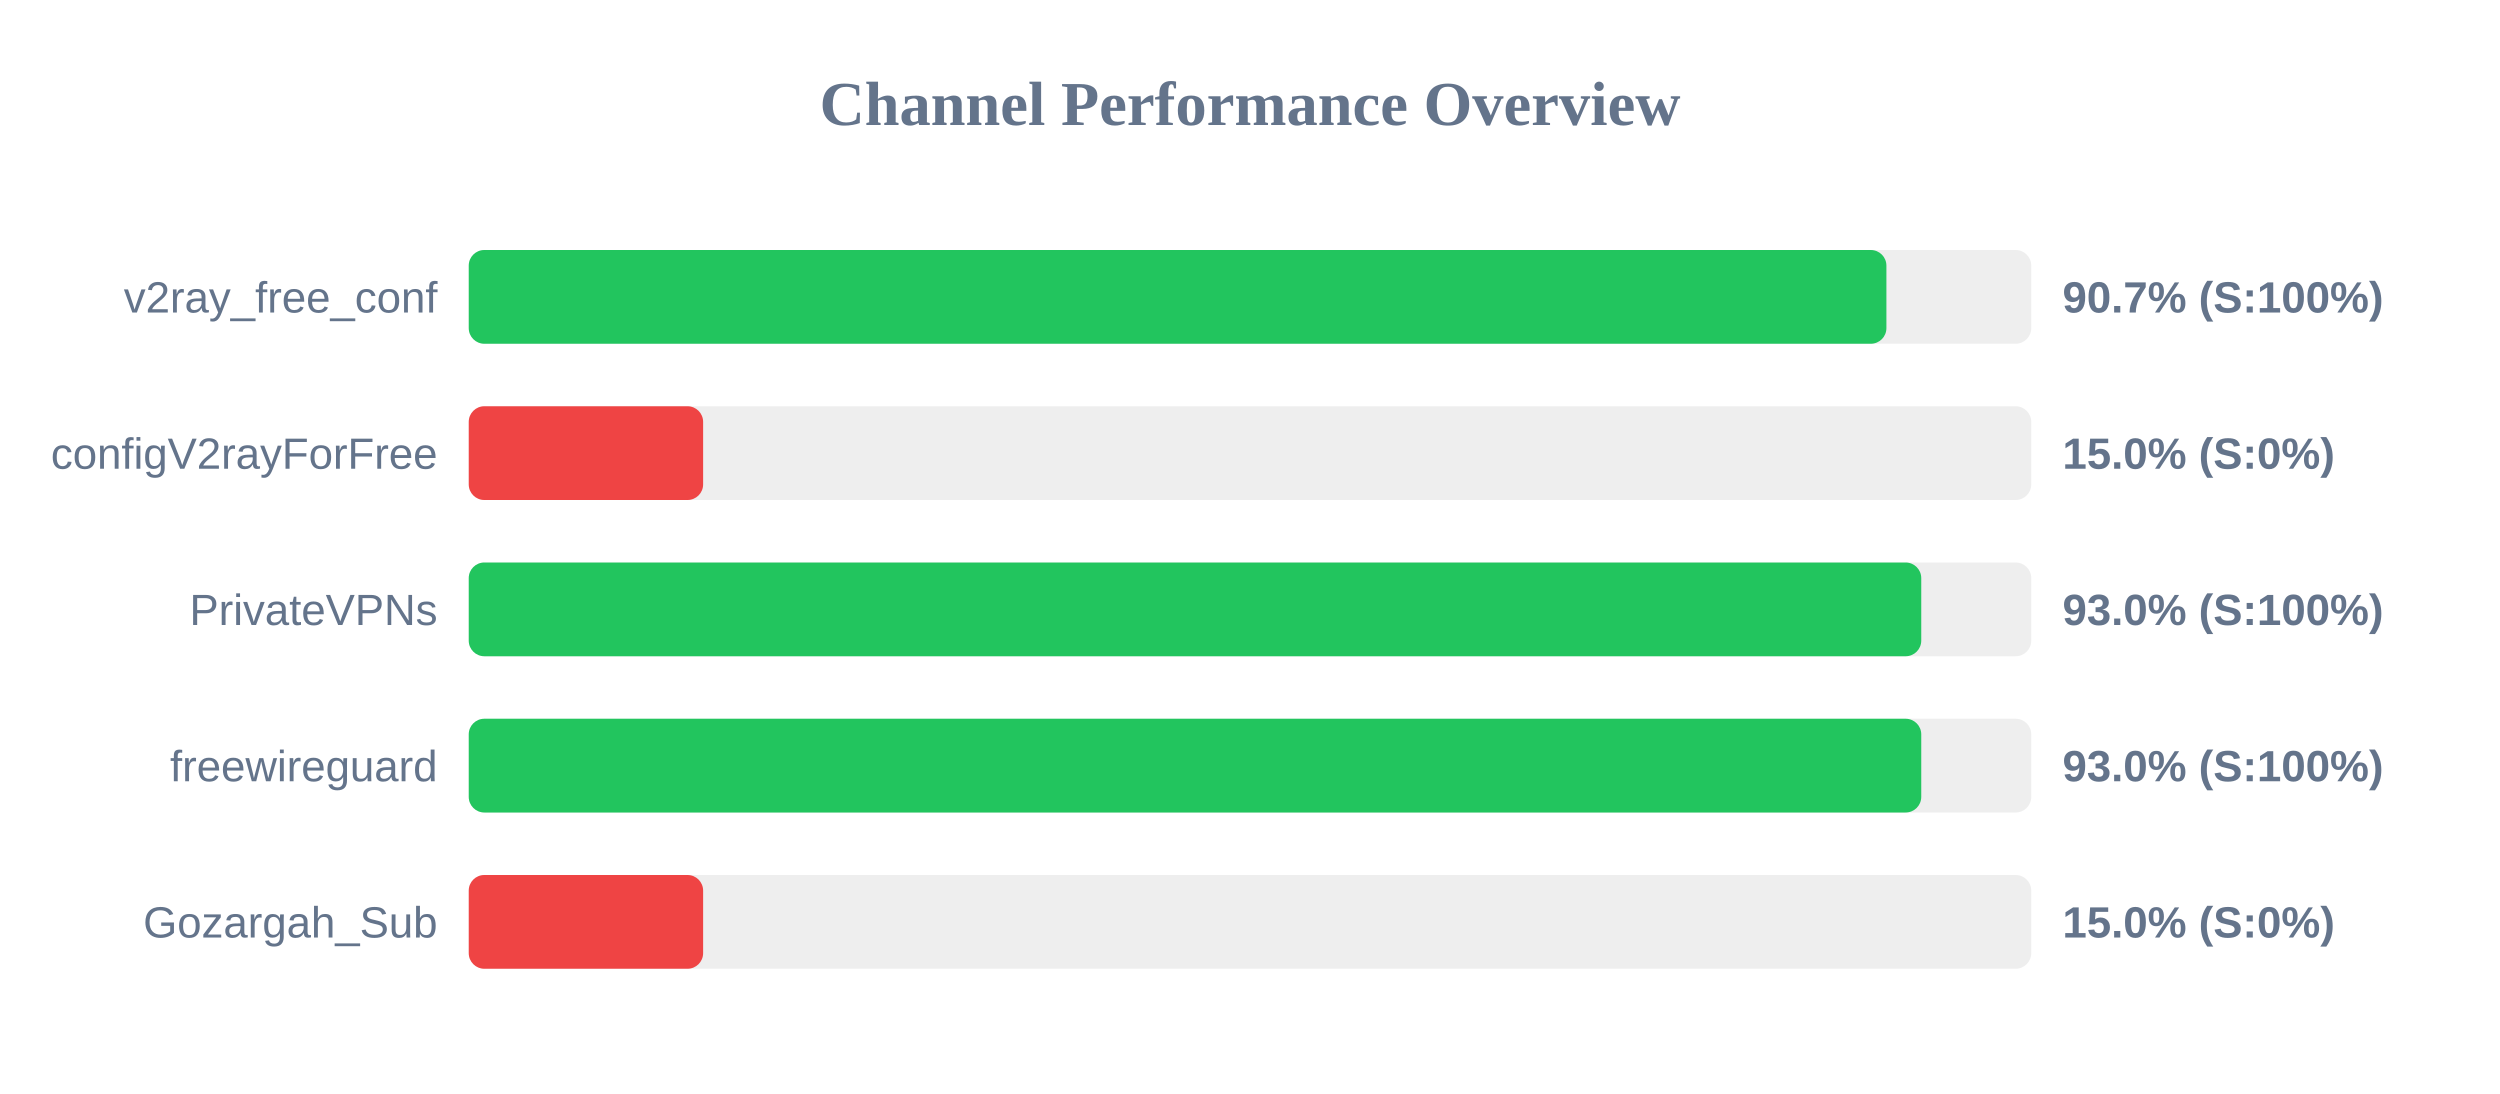
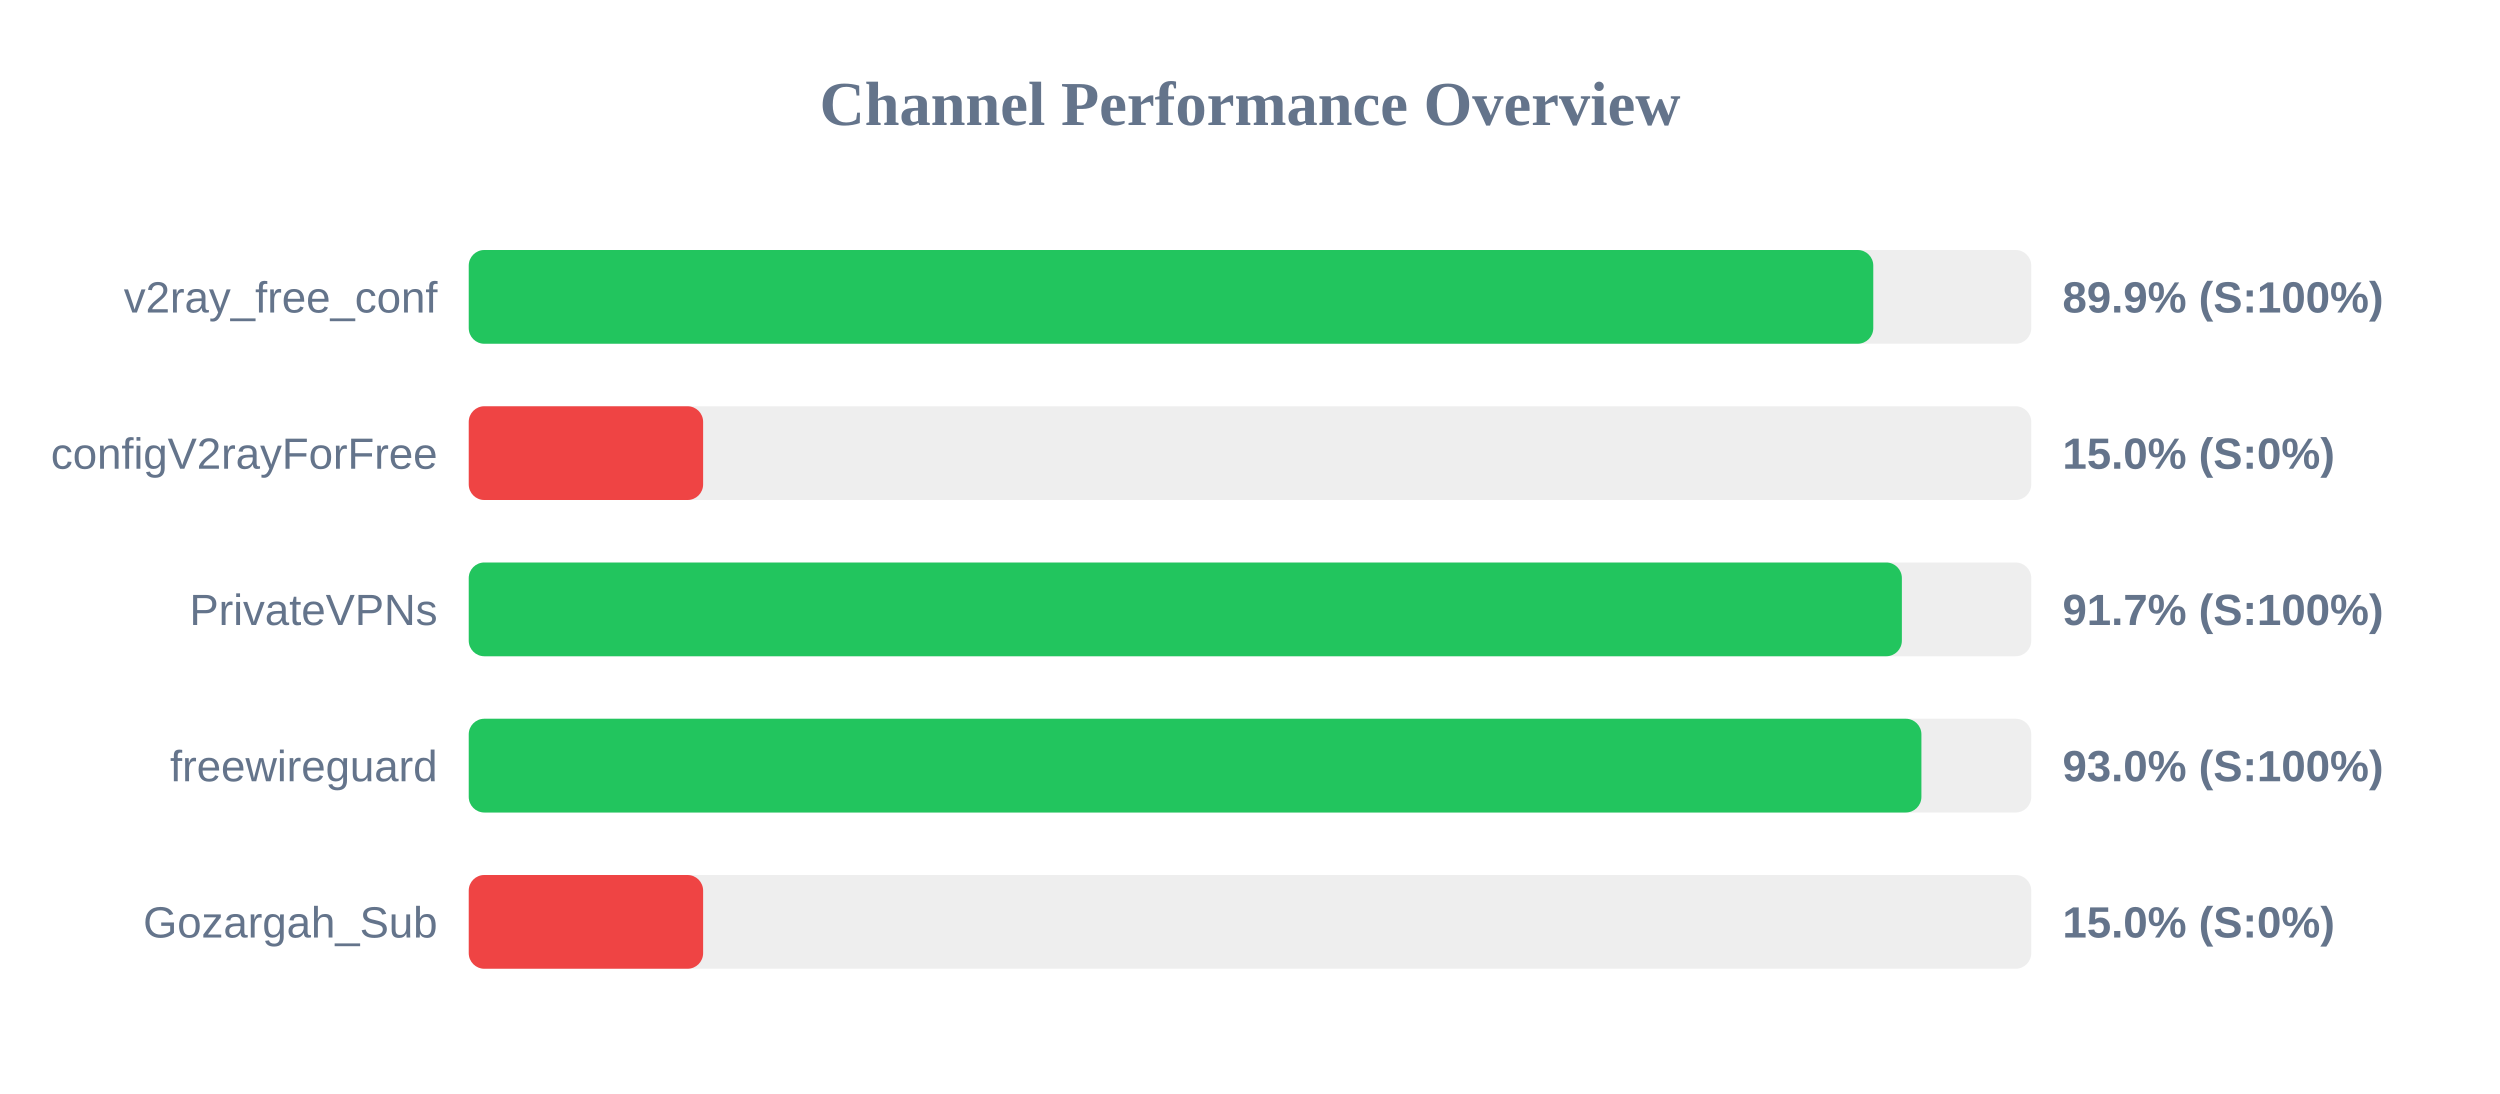
<svg xmlns="http://www.w3.org/2000/svg" width="800" height="350" version="1.1">
  <style>
        .row { font: 14px Arial; fill: #64748b; }
        .score { font: bold 14px Arial; fill: #64748b; }
    </style>
  <text x="400" y="40" text-anchor="middle" font-size="20px" font-weight="bold" fill="#64748b">Channel Performance Overview</text>
  <rect x="150" y="80" width="500" height="30" fill="#eee" rx="5" />
-   <rect x="150" y="80" width="453.65" height="30" fill="#22c55e" rx="5" />
+   <rect x="150" y="80" width="449.45" height="30" fill="#22c55e" rx="5" />
  <text x="140" y="100" text-anchor="end" class="row">v2ray_free_conf</text>
-   <text x="660" y="100" text-anchor="start" class="score">90.7% (S:100%)</text>
+   <text x="660" y="100" text-anchor="start" class="score">89.9% (S:100%)</text>
  <rect x="150" y="130" width="500" height="30" fill="#eee" rx="5" />
  <rect x="150" y="130" width="75.0" height="30" fill="#ef4444" rx="5" />
  <text x="140" y="150" text-anchor="end" class="row">configV2rayForFree</text>
  <text x="660" y="150" text-anchor="start" class="score">15.0% (S:0%)</text>
  <rect x="150" y="180" width="500" height="30" fill="#eee" rx="5" />
-   <rect x="150" y="180" width="464.8" height="30" fill="#22c55e" rx="5" />
+   <rect x="150" y="180" width="458.6" height="30" fill="#22c55e" rx="5" />
  <text x="140" y="200" text-anchor="end" class="row">PrivateVPNs</text>
-   <text x="660" y="200" text-anchor="start" class="score">93.0% (S:100%)</text>
+   <text x="660" y="200" text-anchor="start" class="score">91.7% (S:100%)</text>
  <rect x="150" y="230" width="500" height="30" fill="#eee" rx="5" />
-   <rect x="150" y="230" width="464.8" height="30" fill="#22c55e" rx="5" />
+   <rect x="150" y="230" width="464.85" height="30" fill="#22c55e" rx="5" />
  <text x="140" y="250" text-anchor="end" class="row">freewireguard</text>
  <text x="660" y="250" text-anchor="start" class="score">93.0% (S:100%)</text>
  <rect x="150" y="280" width="500" height="30" fill="#eee" rx="5" />
  <rect x="150" y="280" width="75.0" height="30" fill="#ef4444" rx="5" />
  <text x="140" y="300" text-anchor="end" class="row">Gozargah_Sub</text>
  <text x="660" y="300" text-anchor="start" class="score">15.0% (S:0%)</text>
</svg>
